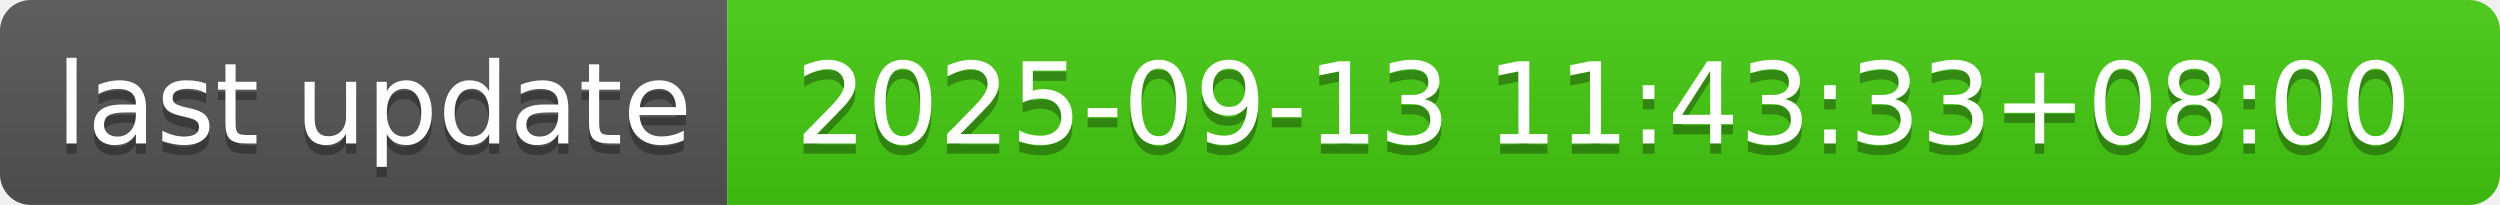
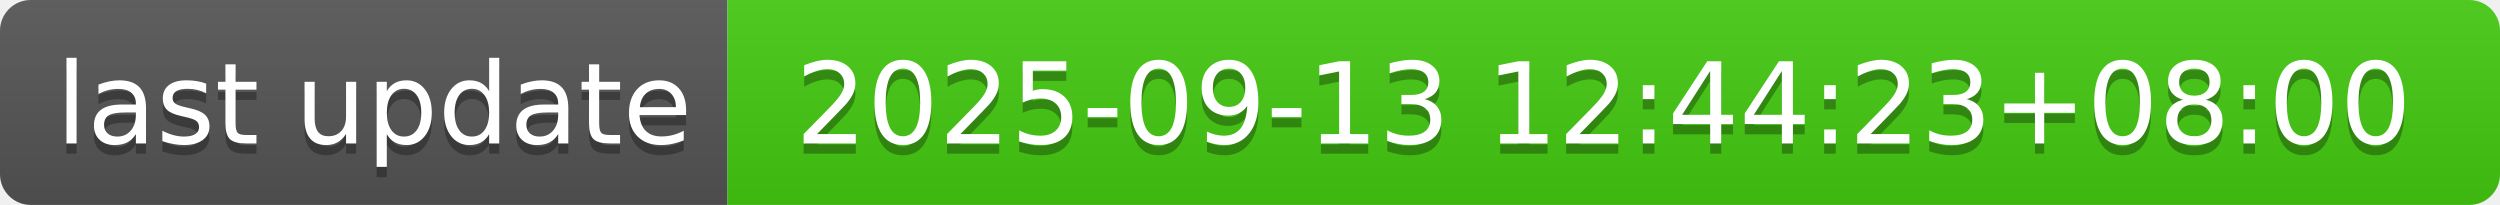
- <svg xmlns="http://www.w3.org/2000/svg" width="244" height="20" role="img" aria-label="last update: 2025-09-13 11:43:33+08:00">
+ <svg xmlns="http://www.w3.org/2000/svg" width="244" height="20" role="img" aria-label="last update: 2025-09-13 12:44:23+08:00">
  <linearGradient id="s" x2="0" y2="100%">
    <stop offset="0" stop-color="#bbb" stop-opacity=".1" />
    <stop offset="1" stop-opacity=".1" />
  </linearGradient>
  <clipPath id="r">
    <rect width="244" height="20" rx="3" fill="#fff" />
  </clipPath>
  <g clip-path="url(#r)">
    <rect width="71" height="20" fill="#555" />
    <rect x="71" width="173" height="20" fill="#4c1" />
    <rect width="244" height="20" fill="url(#s)" />
  </g>
  <g fill="#fff" text-anchor="middle" font-family="Verdana,Geneva,DejaVu Sans,sans-serif" text-rendering="geometricPrecision" font-size="110">
    <text aria-hidden="true" x="365" y="150" fill="#010101" fill-opacity=".3" transform="scale(.1)" textLength="610">last update</text>
    <text x="365" y="140" transform="scale(.1)" fill="#fff" textLength="610">last update</text>
-     <text aria-hidden="true" x="1565" y="150" fill="#010101" fill-opacity=".3" transform="scale(.1)" textLength="1630">2025-09-13 11:43:33+08:00</text>
-     <text x="1565" y="140" transform="scale(.1)" fill="#fff" textLength="1630">2025-09-13 11:43:33+08:00</text>
+     <text aria-hidden="true" x="1565" y="150" fill="#010101" fill-opacity=".3" transform="scale(.1)" textLength="1630">2025-09-13 12:44:23+08:00</text>
+     <text x="1565" y="140" transform="scale(.1)" fill="#fff" textLength="1630">2025-09-13 12:44:23+08:00</text>
  </g>
</svg>
